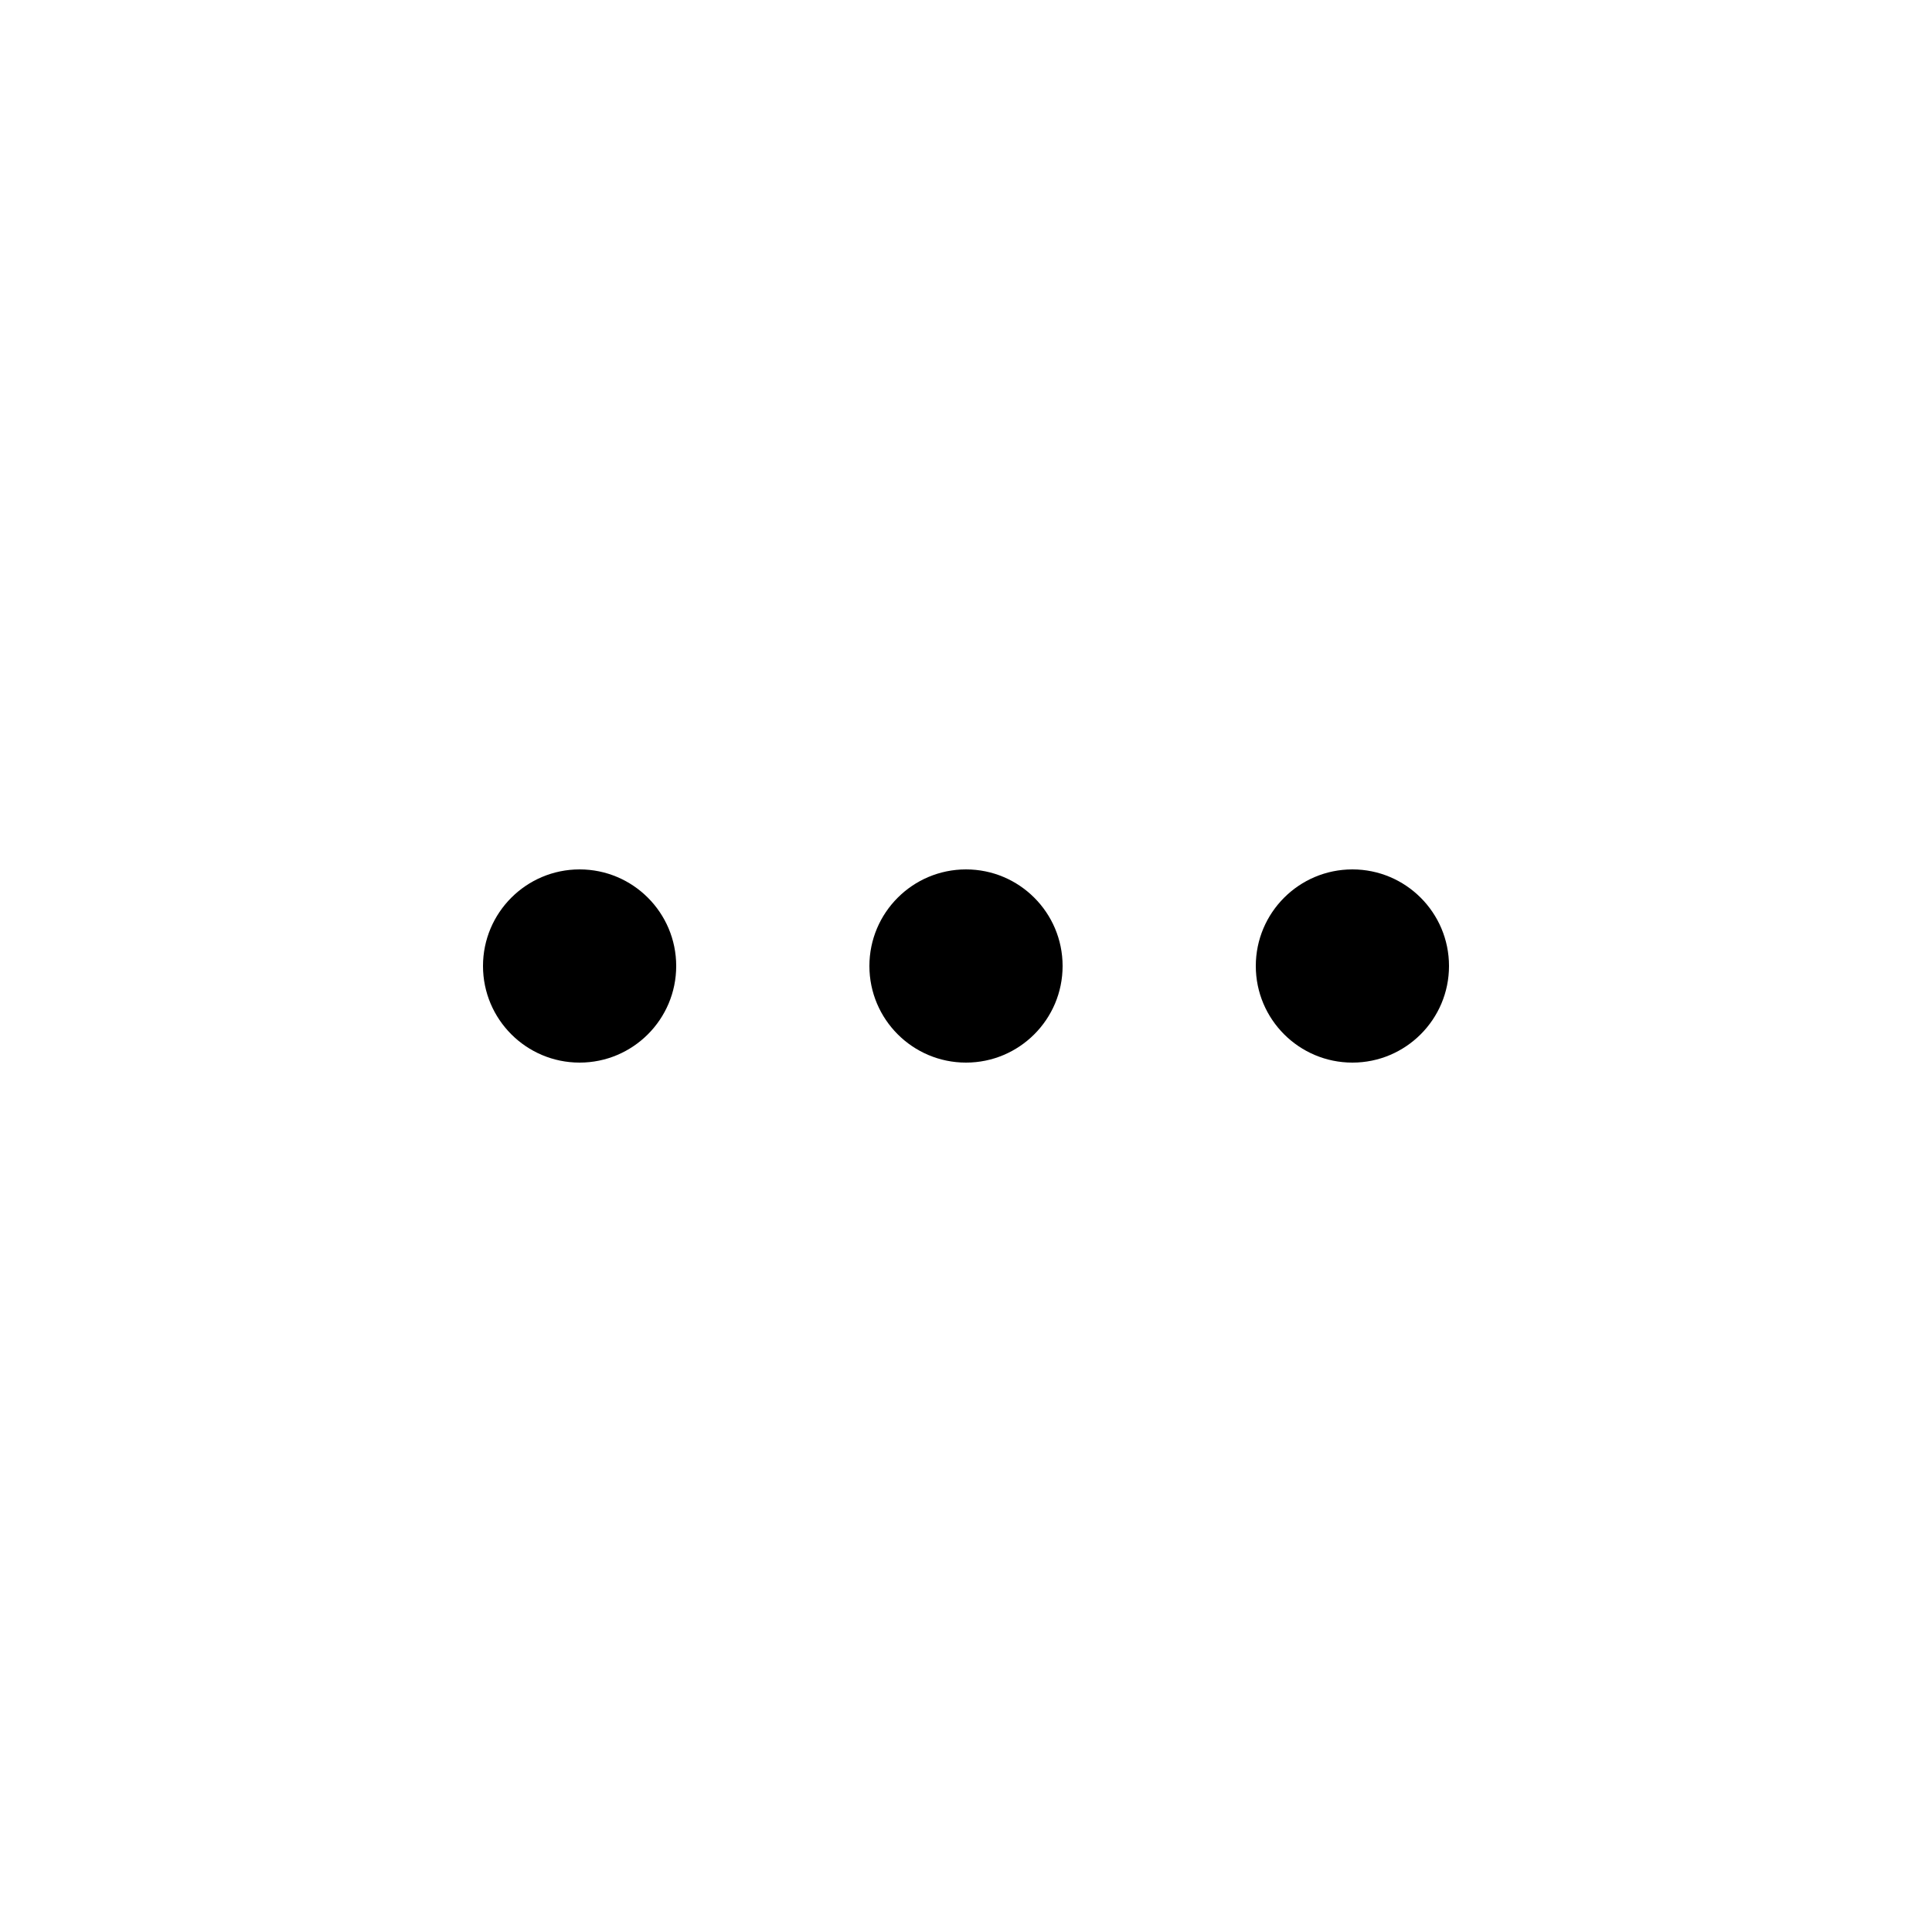
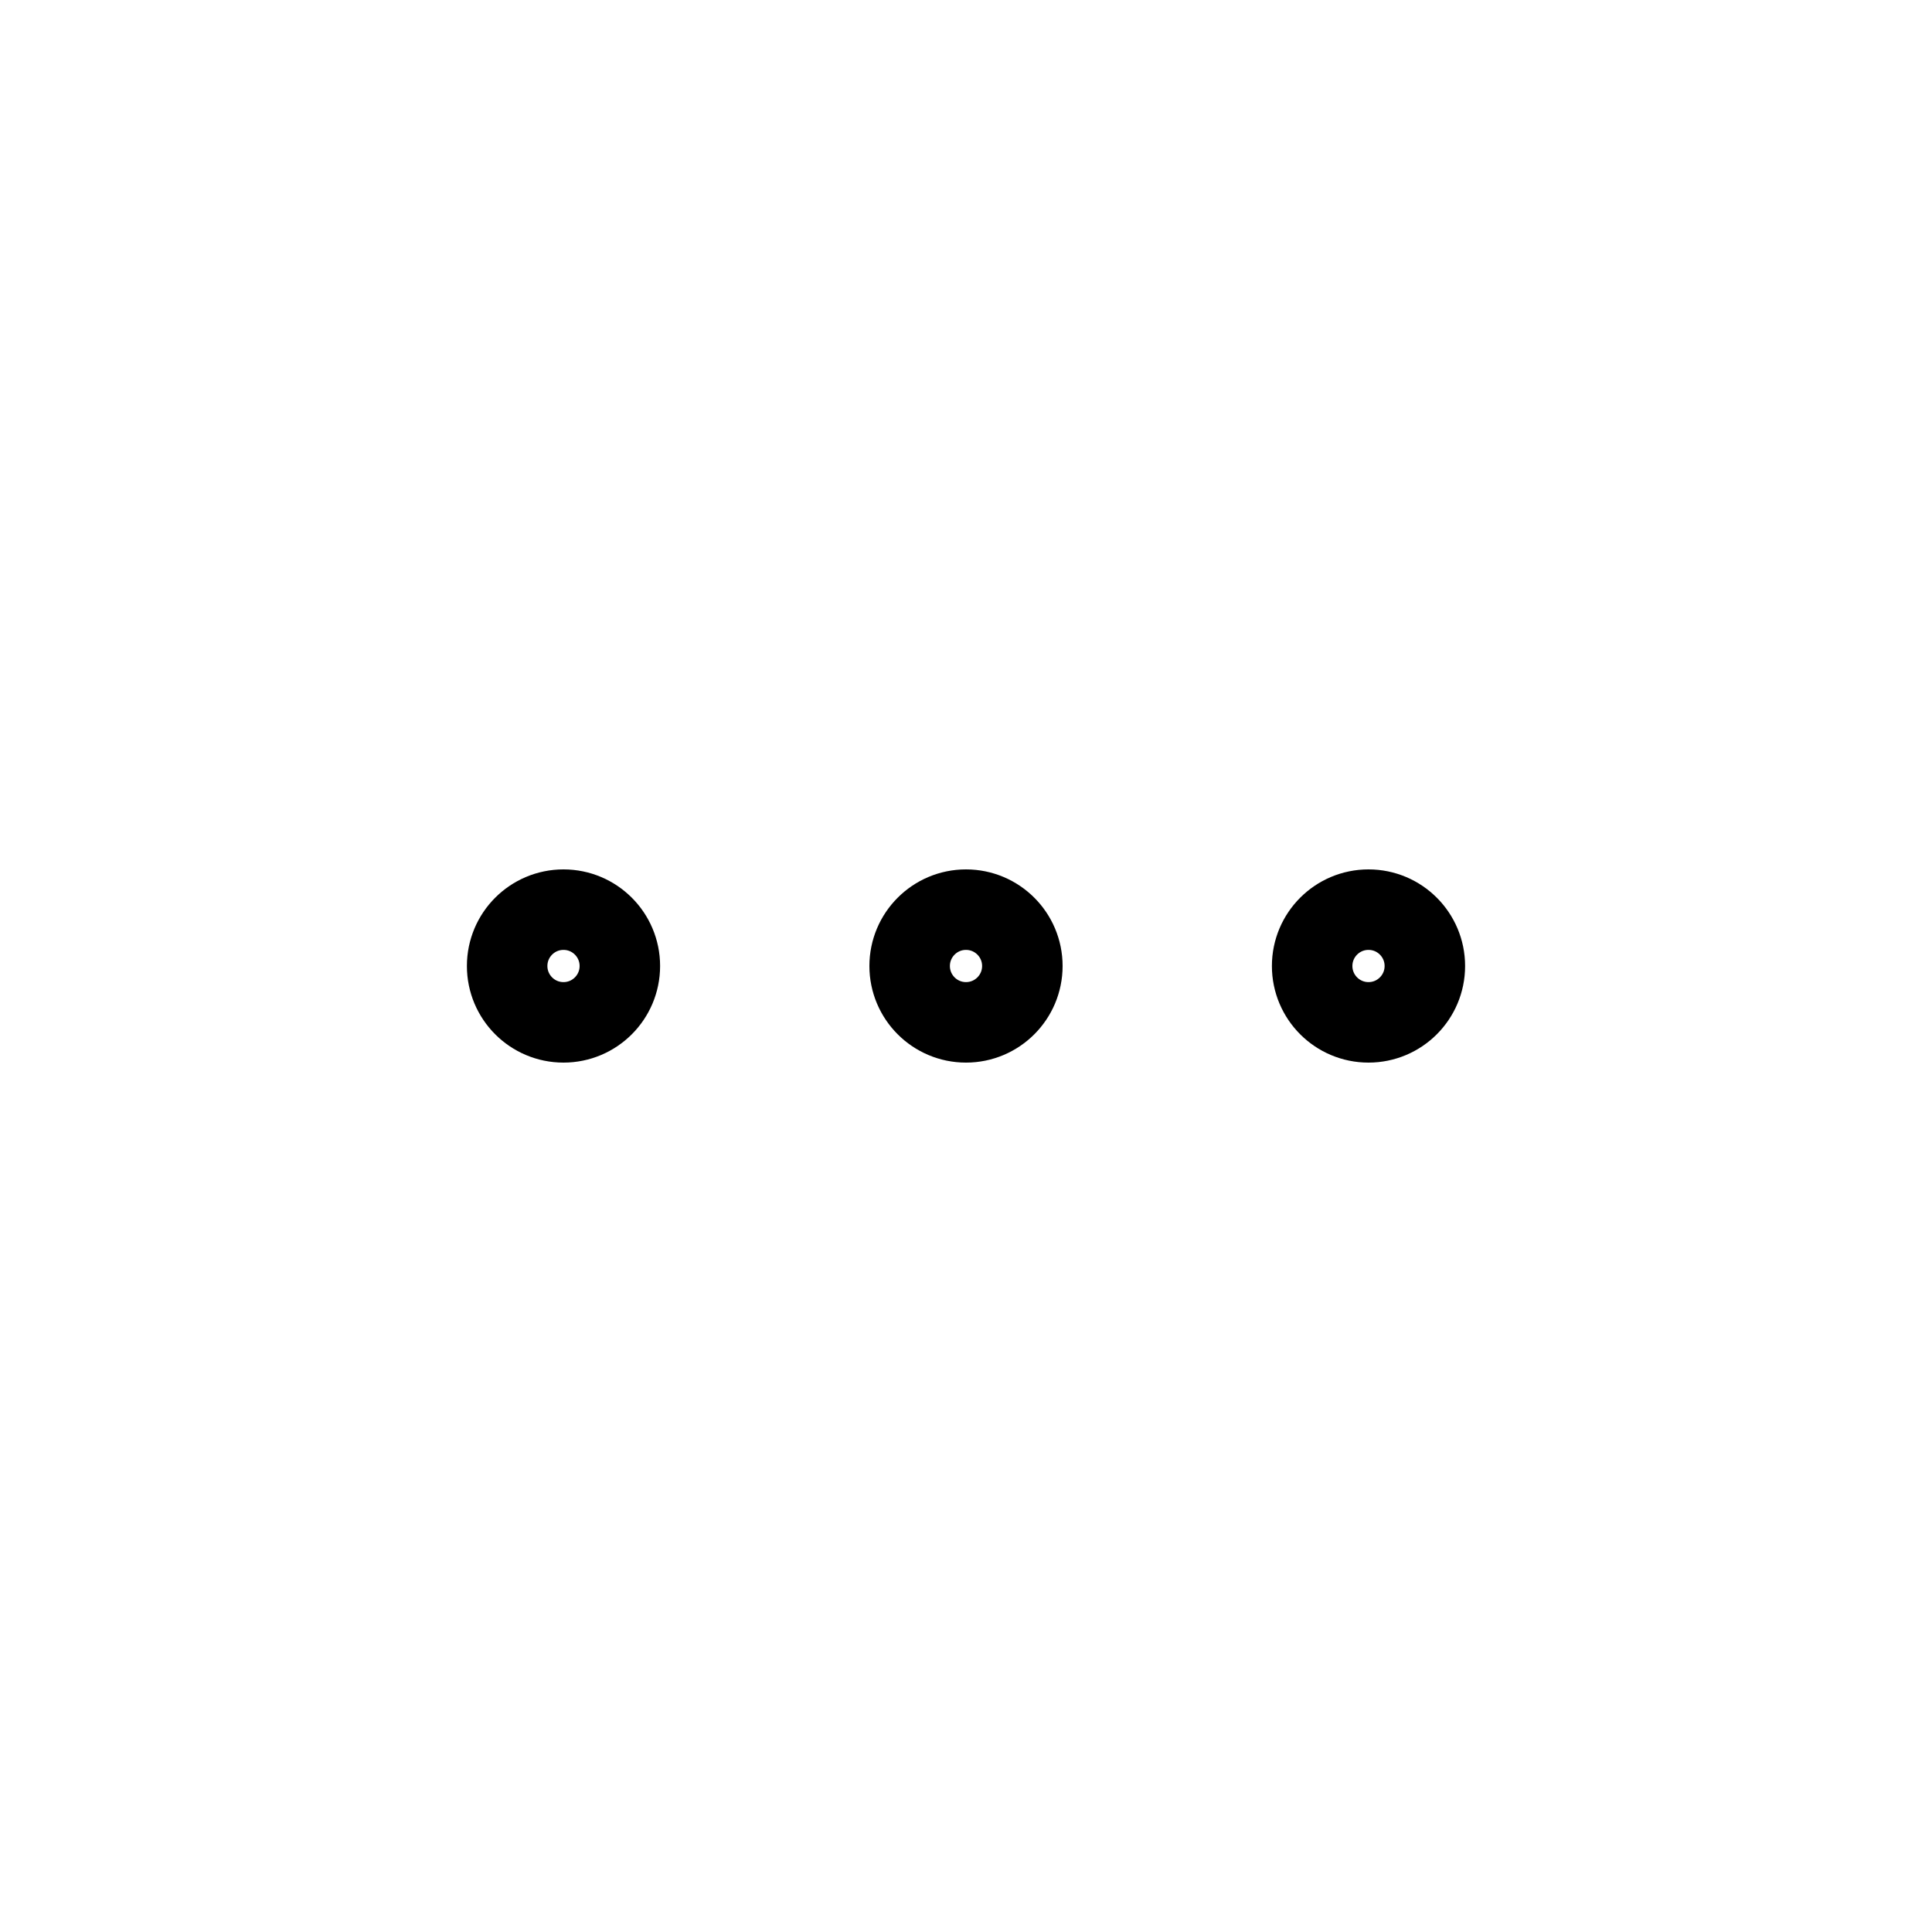
- <svg xmlns="http://www.w3.org/2000/svg" width="20" height="20" viewBox="0 0 20 20" fill="none">
-   <path d="M7 10C7 10.552 6.552 11 6 11C5.448 11 5 10.552 5 10C5 9.448 5.448 9 6 9C6.552 9 7 9.448 7 10Z" fill="black" />
-   <path d="M11 10C11 10.552 10.552 11 10 11C9.448 11 9 10.552 9 10C9 9.448 9.448 9 10 9C10.552 9 11 9.448 11 10Z" fill="black" />
-   <path d="M14 11C14.552 11 15 10.552 15 10C15 9.448 14.552 9 14 9C13.448 9 13 9.448 13 10C13 10.552 13.448 11 14 11Z" fill="black" />
+ <svg xmlns="http://www.w3.org/2000/svg" viewBox="0 0 24 24" width="24" height="24" stroke="currentColor" stroke-linecap="round" stroke-linejoin="round" fill="none">
+   <path d="M7.7 12a.7.7 0 1 1-1.4 0 .7.7 0 0 1 1.4 0Zm5 0a.7.7 0 1 1-1.4 0 .7.7 0 0 1 1.4 0Zm5 0a.7.7 0 1 1-1.4 0 .7.7 0 0 1 1.4 0Z" class="icon-gray-primary" />
</svg>
